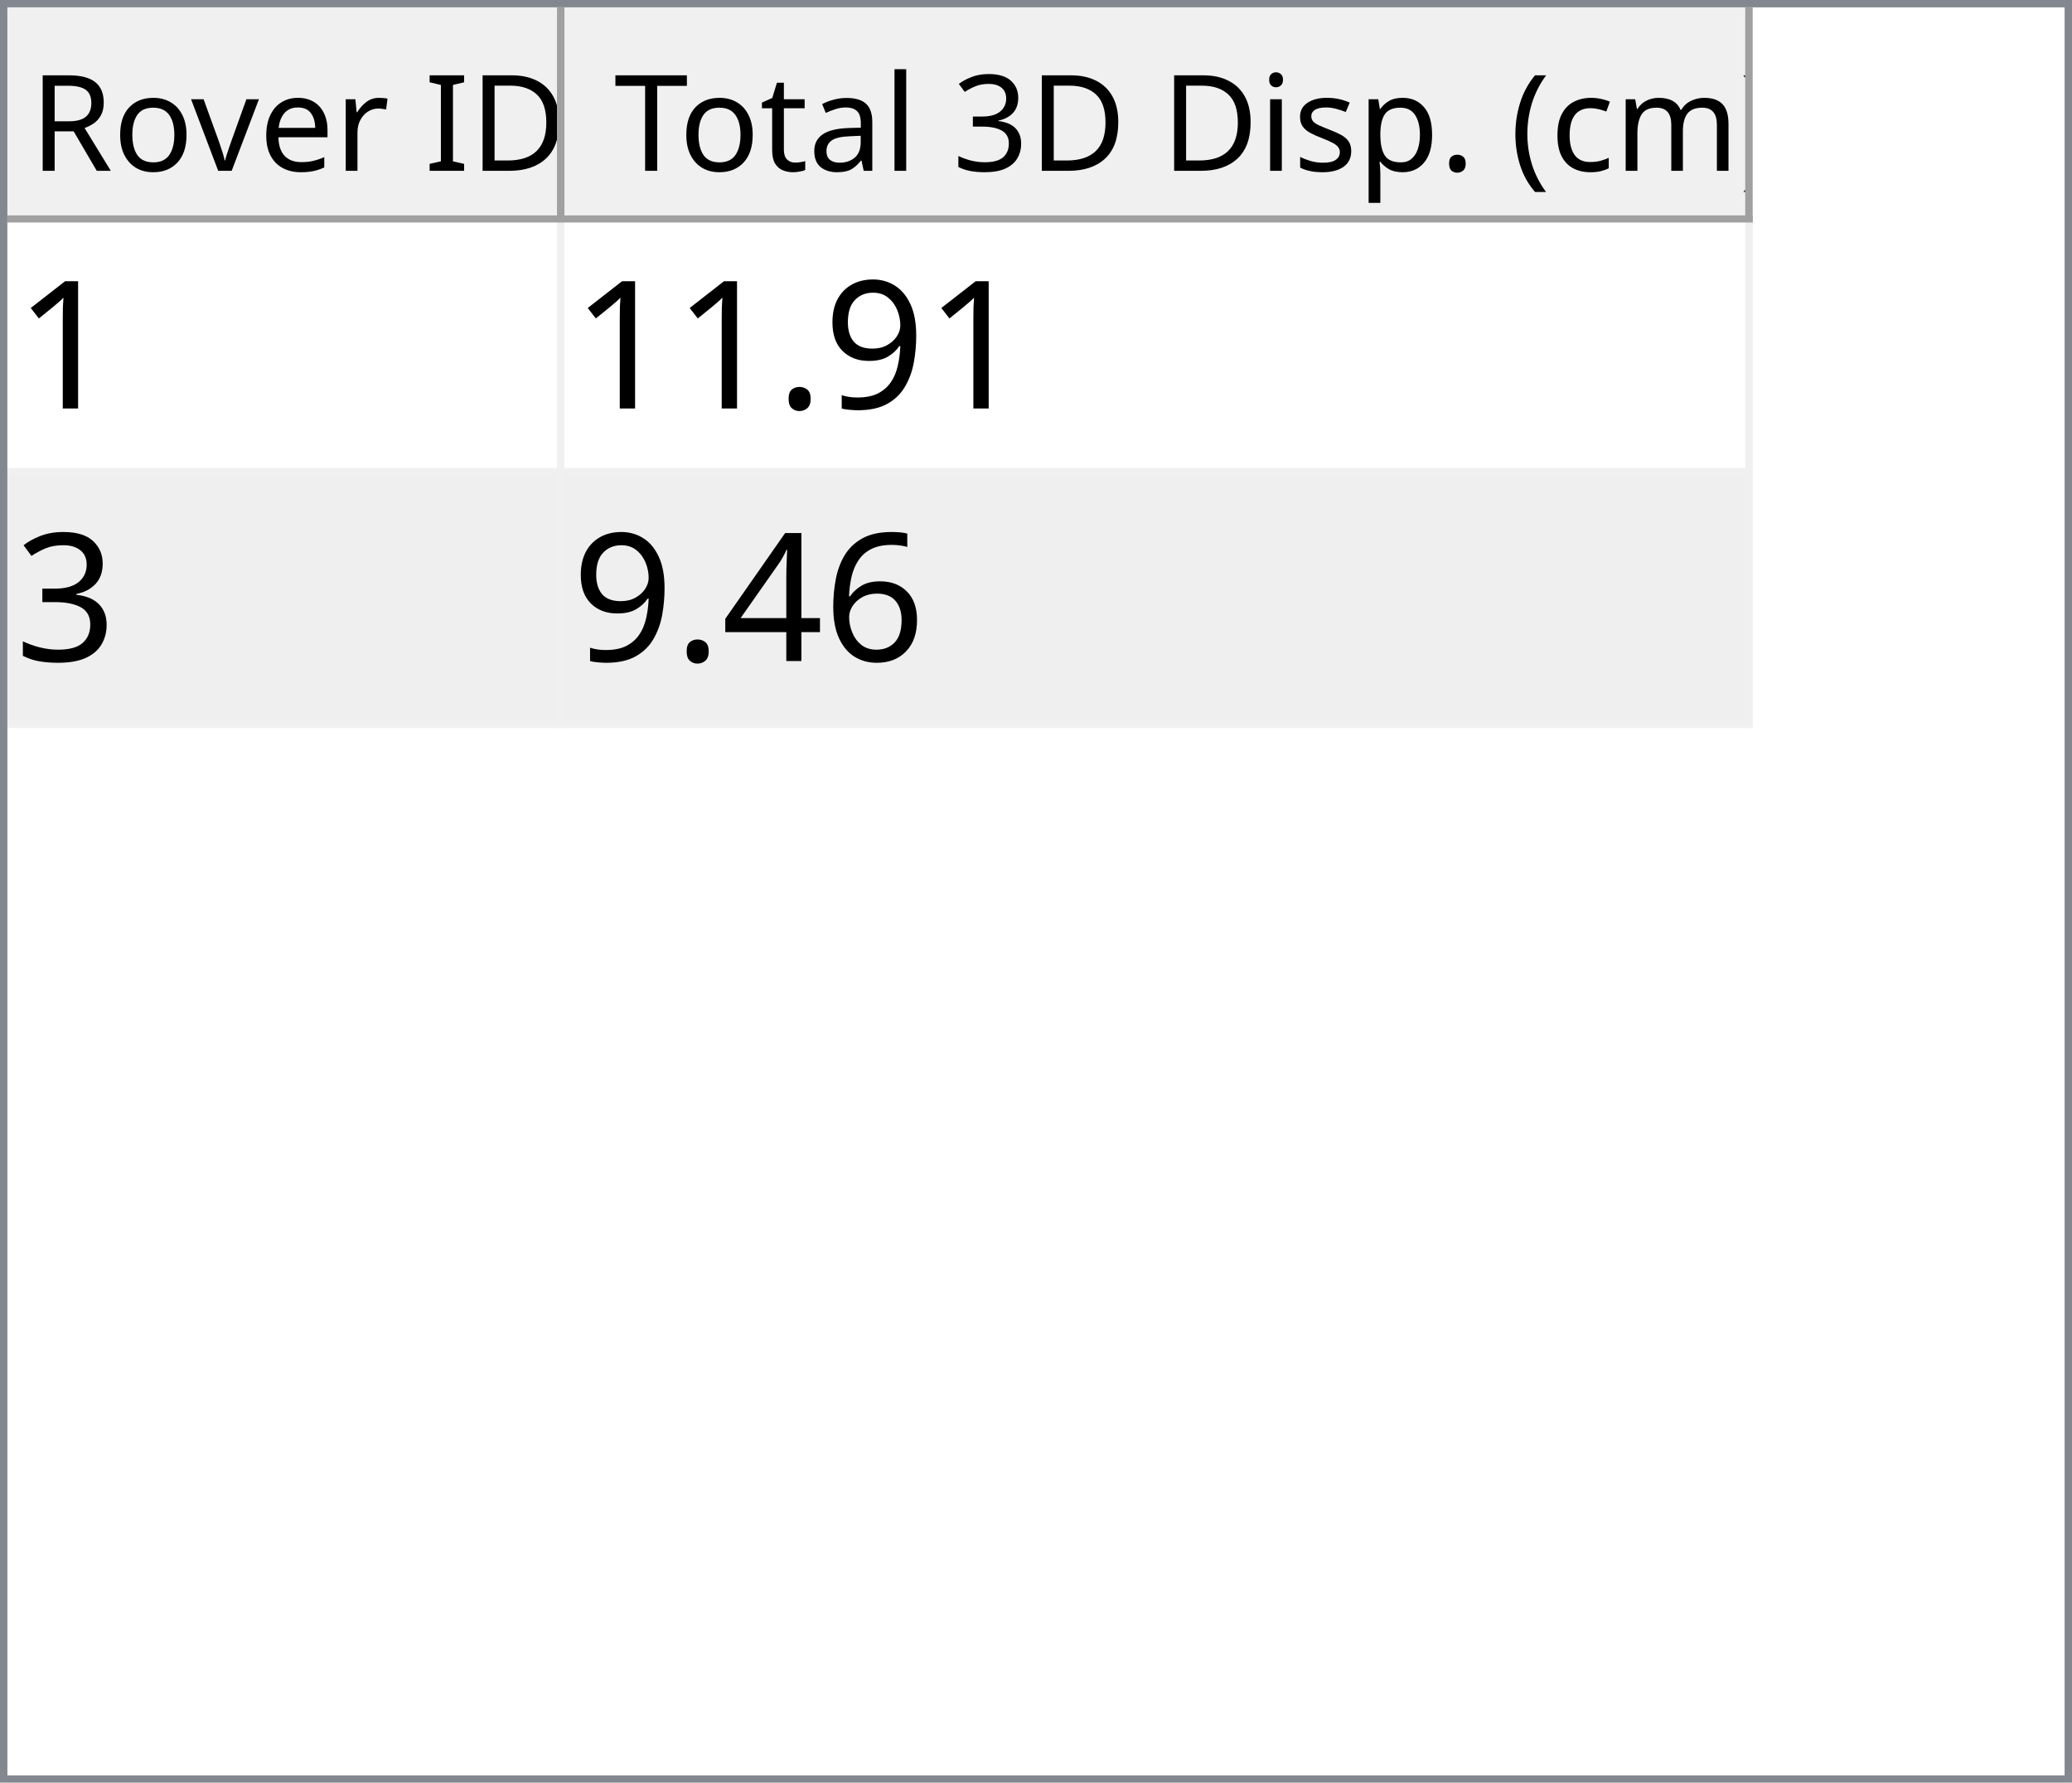
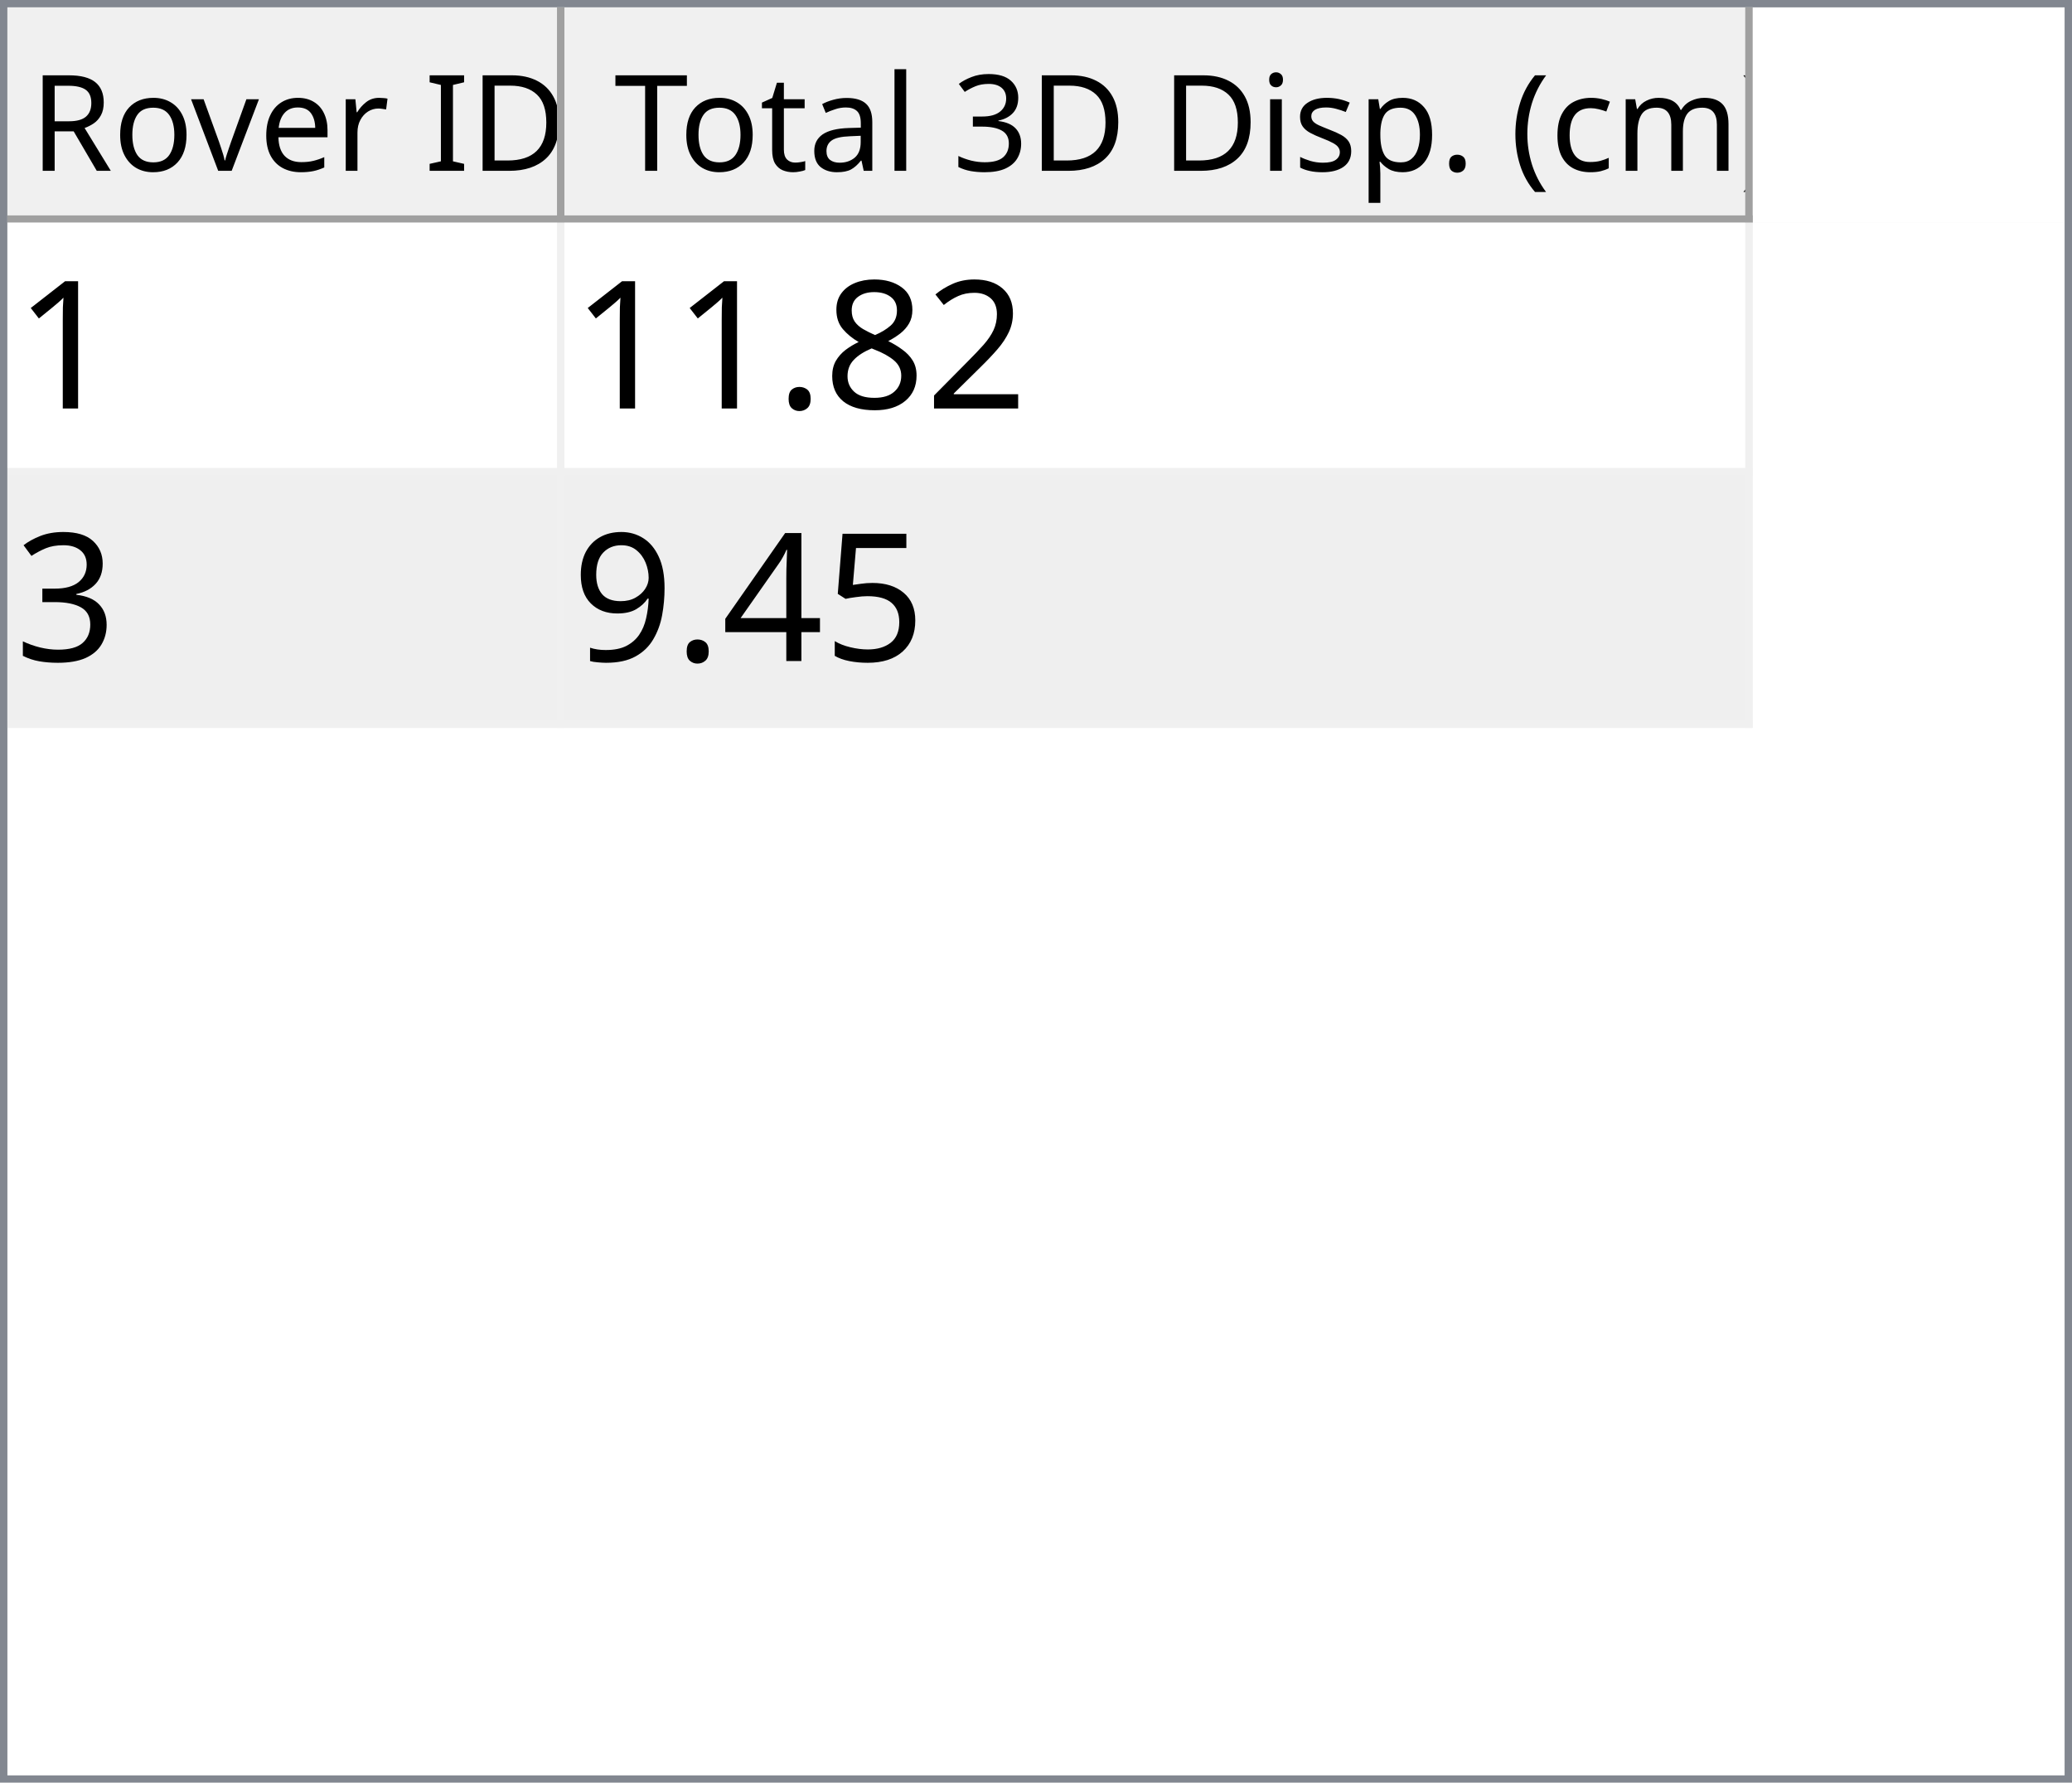
<svg xmlns="http://www.w3.org/2000/svg" style="fill-opacity:1; color-rendering:auto; color-interpolation:auto; text-rendering:auto; stroke:black; stroke-linecap:square; stroke-miterlimit:10; shape-rendering:auto; stroke-opacity:1; fill:black; stroke-dasharray:none; font-weight:normal; stroke-width:1; font-family:'Dialog'; font-style:normal; stroke-linejoin:miter; font-size:12px; stroke-dashoffset:0; image-rendering:auto;" width="279" height="240">
  <defs id="genericDefs" />
  <g>
    <defs id="defs1">
      <clipPath clipPathUnits="userSpaceOnUse" id="clipPath1">
        <path d="M0 0 L279 0 L279 240 L0 240 L0 0 Z" />
      </clipPath>
      <clipPath clipPathUnits="userSpaceOnUse" id="clipPath2">
        <path d="M0 0 L0 240 L279 240 L279 0 Z" />
      </clipPath>
      <clipPath clipPathUnits="userSpaceOnUse" id="clipPath3">
        <path d="M0 0 L0 29 L277 29 L277 0 Z" />
      </clipPath>
      <clipPath clipPathUnits="userSpaceOnUse" id="clipPath4">
        <path d="M0 0 L0 29 L75 29 L75 0 Z" />
      </clipPath>
      <clipPath clipPathUnits="userSpaceOnUse" id="clipPath5">
        <path d="M1 1 L1 28 L74 28 L74 1 Z" />
      </clipPath>
      <clipPath clipPathUnits="userSpaceOnUse" id="clipPath6">
        <path d="M0 0 L0 27 L73 27 L73 0 Z" />
      </clipPath>
      <clipPath clipPathUnits="userSpaceOnUse" id="clipPath7">
        <path d="M-0.5 -0.5 L-0.5 28.5 L74.5 28.5 L74.5 -0.5 Z" />
      </clipPath>
      <clipPath clipPathUnits="userSpaceOnUse" id="clipPath8">
        <path d="M0 0 L0 29 L160 29 L160 0 Z" />
      </clipPath>
      <clipPath clipPathUnits="userSpaceOnUse" id="clipPath9">
        <path d="M1 1 L1 28 L159 28 L159 1 Z" />
      </clipPath>
      <clipPath clipPathUnits="userSpaceOnUse" id="clipPath10">
        <path d="M0 0 L0 27 L158 27 L158 0 Z" />
      </clipPath>
      <clipPath clipPathUnits="userSpaceOnUse" id="clipPath11">
        <path d="M-0.5 -0.5 L-0.5 28.5 L159.5 28.5 L159.5 -0.5 Z" />
      </clipPath>
      <clipPath clipPathUnits="userSpaceOnUse" id="clipPath12">
        <path d="M0 0 L0 209 L277 209 L277 0 Z" />
      </clipPath>
      <clipPath clipPathUnits="userSpaceOnUse" id="clipPath13">
        <path d="M0 0 L0 68 L235 68 L235 0 Z" />
      </clipPath>
      <clipPath clipPathUnits="userSpaceOnUse" id="clipPath14">
        <path d="M-0.5 -0.5 L-0.5 67.5 L234.5 67.5 L234.5 -0.5 Z" />
      </clipPath>
      <clipPath clipPathUnits="userSpaceOnUse" id="clipPath15">
        <path d="M0 0 L0 33 L74 33 L74 0 Z" />
      </clipPath>
      <clipPath clipPathUnits="userSpaceOnUse" id="clipPath16">
        <path d="M0 0 L0 33 L159 33 L159 0 Z" />
      </clipPath>
      <font horiz-adv-x="64.551" id="font1">
        <font-face ascent="107.91" descent="25.098" units-per-em="100" style="font-style:normal; font-family:Segoe UI; font-weight:normal;" />
        <missing-glyph horiz-adv-x="64.551" d="M8.109 0 L8.109 68.266 L56.453 68.266 L56.453 0 L8.109 0 ZM15.328 7.234 L49.219 7.234 L49.219 61.031 L15.328 61.031 L15.328 7.234 Z" />
        <glyph unicode="D" horiz-adv-x="70.117" d="M9.188 0 L9.188 70.016 L28.516 70.016 Q65.531 70.016 65.531 35.891 Q65.531 19.672 55.25 9.836 Q44.969 0 27.734 0 L9.188 0 ZM17.391 62.594 L17.391 7.422 L27.828 7.422 Q41.609 7.422 49.273 14.797 Q56.938 22.172 56.938 35.688 Q56.938 62.594 28.328 62.594 L17.391 62.594 Z" />
        <glyph unicode="I" horiz-adv-x="26.611" d="M17.391 0 L9.188 0 L9.188 70.016 L17.391 70.016 L17.391 0 Z" />
        <glyph unicode=" " horiz-adv-x="27.393" d="" />
        <glyph unicode="r" horiz-adv-x="34.766" d="M34.188 41.891 Q32.078 43.5 28.125 43.5 Q23 43.5 19.555 38.672 Q16.109 33.844 16.109 25.484 L16.109 0 L8.109 0 L8.109 50 L16.109 50 L16.109 39.703 L16.312 39.703 Q18.016 44.969 21.531 47.922 Q25.047 50.875 29.391 50.875 Q32.516 50.875 34.188 50.203 L34.188 41.891 Z" />
        <glyph unicode="e" horiz-adv-x="52.295" d="M48.297 23 L12.984 23 Q13.188 14.656 17.484 10.109 Q21.781 5.562 29.297 5.562 Q37.75 5.562 44.828 11.141 L44.828 3.609 Q38.234 -1.172 27.391 -1.172 Q16.797 -1.172 10.742 5.641 Q4.688 12.453 4.688 24.812 Q4.688 36.469 11.305 43.82 Q17.922 51.172 27.734 51.172 Q37.547 51.172 42.922 44.828 Q48.297 38.484 48.297 27.203 L48.297 23 ZM40.094 29.781 Q40.047 36.719 36.75 40.578 Q33.453 44.438 27.594 44.438 Q21.922 44.438 17.969 40.383 Q14.016 36.328 13.094 29.781 L40.094 29.781 Z" />
        <glyph unicode="v" horiz-adv-x="47.9" d="M47.406 50 L27.484 0 L19.625 0 L0.688 50 L9.469 50 L22.172 13.672 Q23.578 9.672 23.922 6.688 L24.125 6.688 Q24.609 10.453 25.688 13.484 L38.969 50 L47.406 50 Z" />
        <glyph unicode="o" horiz-adv-x="58.594" d="M29 -1.172 Q17.922 -1.172 11.305 5.836 Q4.688 12.844 4.688 24.422 Q4.688 37.016 11.57 44.094 Q18.453 51.172 30.172 51.172 Q41.359 51.172 47.633 44.289 Q53.906 37.406 53.906 25.203 Q53.906 13.234 47.141 6.031 Q40.375 -1.172 29 -1.172 ZM29.594 44.438 Q21.875 44.438 17.383 39.188 Q12.891 33.938 12.891 24.703 Q12.891 15.828 17.43 10.695 Q21.969 5.562 29.594 5.562 Q37.359 5.562 41.531 10.594 Q45.703 15.625 45.703 24.906 Q45.703 34.281 41.531 39.359 Q37.359 44.438 29.594 44.438 Z" />
        <glyph unicode="R" horiz-adv-x="59.814" d="M59.375 0 L49.609 0 L37.891 19.625 Q36.281 22.359 34.766 24.289 Q33.25 26.219 31.664 27.438 Q30.078 28.656 28.25 29.219 Q26.422 29.781 24.125 29.781 L17.391 29.781 L17.391 0 L9.188 0 L9.188 70.016 L30.078 70.016 Q34.672 70.016 38.555 68.867 Q42.438 67.719 45.289 65.375 Q48.141 63.031 49.758 59.547 Q51.375 56.062 51.375 51.375 Q51.375 47.703 50.273 44.656 Q49.172 41.609 47.148 39.211 Q45.125 36.812 42.266 35.133 Q39.406 33.453 35.844 32.516 L35.844 32.328 Q37.594 31.547 38.891 30.547 Q40.188 29.547 41.359 28.18 Q42.531 26.812 43.68 25.078 Q44.828 23.344 46.234 21.047 L59.375 0 ZM17.391 62.594 L17.391 37.203 L28.516 37.203 Q31.594 37.203 34.203 38.133 Q36.812 39.062 38.719 40.797 Q40.625 42.531 41.703 45.047 Q42.781 47.562 42.781 50.688 Q42.781 56.297 39.141 59.445 Q35.5 62.594 28.609 62.594 L17.391 62.594 Z" />
        <glyph unicode=")" horiz-adv-x="30.176" d="M8.297 -15.922 L1.172 -15.922 Q16.406 2.344 16.406 26.812 Q16.406 51.469 1.078 70.016 L8.297 70.016 Q23.531 52.156 23.531 26.703 Q23.531 1.375 8.297 -15.922 Z" />
        <glyph unicode="m" horiz-adv-x="86.133" d="M79.109 0 L71.094 0 L71.094 28.719 Q71.094 37.016 68.531 40.727 Q65.969 44.438 59.906 44.438 Q54.781 44.438 51.195 39.75 Q47.609 35.062 47.609 28.516 L47.609 0 L39.594 0 L39.594 29.688 Q39.594 44.438 28.219 44.438 Q22.953 44.438 19.531 40.016 Q16.109 35.594 16.109 28.516 L16.109 0 L8.109 0 L8.109 50 L16.109 50 L16.109 42.094 L16.312 42.094 Q21.625 51.172 31.844 51.172 Q36.969 51.172 40.773 48.312 Q44.578 45.453 46 40.828 Q51.562 51.172 62.594 51.172 Q79.109 51.172 79.109 30.812 L79.109 0 Z" />
        <glyph unicode="c" horiz-adv-x="46.191" d="M42.188 2.297 Q36.422 -1.172 28.516 -1.172 Q17.828 -1.172 11.258 5.789 Q4.688 12.75 4.688 23.828 Q4.688 36.188 11.766 43.68 Q18.844 51.172 30.672 51.172 Q37.25 51.172 42.281 48.734 L42.281 40.531 Q36.719 44.438 30.375 44.438 Q22.703 44.438 17.797 38.945 Q12.891 33.453 12.891 24.516 Q12.891 15.719 17.508 10.641 Q22.125 5.562 29.891 5.562 Q36.422 5.562 42.188 9.906 L42.188 2.297 Z" />
        <glyph unicode="(" horiz-adv-x="30.176" d="M29.109 -15.922 L21.969 -15.922 Q6.844 1.375 6.844 26.703 Q6.844 52.156 21.969 70.016 L29.203 70.016 Q13.875 51.469 13.875 26.812 Q13.875 2.344 29.109 -15.922 Z" />
        <glyph unicode="." horiz-adv-x="21.68" d="M10.891 -1.078 Q8.641 -1.078 7.055 0.539 Q5.469 2.156 5.469 4.391 Q5.469 6.641 7.055 8.273 Q8.641 9.906 10.891 9.906 Q13.188 9.906 14.797 8.273 Q16.406 6.641 16.406 4.391 Q16.406 2.156 14.797 0.539 Q13.188 -1.078 10.891 -1.078 Z" />
        <glyph unicode="p" horiz-adv-x="58.789" d="M16.312 7.234 L16.109 7.234 L16.109 -23 L8.109 -23 L8.109 50 L16.109 50 L16.109 41.219 L16.312 41.219 Q22.219 51.172 33.594 51.172 Q43.266 51.172 48.688 44.461 Q54.109 37.75 54.109 26.469 Q54.109 13.922 48 6.375 Q41.891 -1.172 31.297 -1.172 Q21.578 -1.172 16.312 7.234 ZM16.109 27.391 L16.109 20.406 Q16.109 14.203 20.141 9.883 Q24.172 5.562 30.375 5.562 Q37.641 5.562 41.773 11.133 Q45.906 16.703 45.906 26.609 Q45.906 34.969 42.047 39.703 Q38.188 44.438 31.594 44.438 Q24.609 44.438 20.359 39.578 Q16.109 34.719 16.109 27.391 Z" />
        <glyph unicode="s" horiz-adv-x="42.432" d="M5.078 1.812 L5.078 10.406 Q11.625 5.562 19.484 5.562 Q30.031 5.562 30.031 12.594 Q30.031 14.594 29.125 15.992 Q28.219 17.391 26.68 18.461 Q25.141 19.531 23.07 20.383 Q21 21.234 18.609 22.172 Q15.281 23.484 12.766 24.828 Q10.25 26.172 8.57 27.859 Q6.891 29.547 6.031 31.695 Q5.172 33.844 5.172 36.719 Q5.172 40.234 6.789 42.945 Q8.406 45.656 11.086 47.484 Q13.766 49.312 17.211 50.242 Q20.656 51.172 24.312 51.172 Q30.812 51.172 35.938 48.922 L35.938 40.828 Q30.422 44.438 23.25 44.438 Q21 44.438 19.195 43.922 Q17.391 43.406 16.094 42.477 Q14.797 41.547 14.086 40.258 Q13.375 38.969 13.375 37.406 Q13.375 35.453 14.086 34.133 Q14.797 32.812 16.164 31.789 Q17.531 30.766 19.484 29.938 Q21.438 29.109 23.922 28.125 Q27.25 26.859 29.883 25.516 Q32.516 24.172 34.375 22.484 Q36.234 20.797 37.234 18.602 Q38.234 16.406 38.234 13.375 Q38.234 9.672 36.602 6.938 Q34.969 4.203 32.234 2.398 Q29.5 0.594 25.93 -0.289 Q22.359 -1.172 18.453 -1.172 Q10.75 -1.172 5.078 1.812 Z" />
        <glyph unicode="i" horiz-adv-x="24.219" d="M12.203 62.703 Q10.062 62.703 8.547 64.164 Q7.031 65.625 7.031 67.875 Q7.031 70.125 8.547 71.609 Q10.062 73.094 12.203 73.094 Q14.406 73.094 15.945 71.609 Q17.484 70.125 17.484 67.875 Q17.484 65.719 15.945 64.211 Q14.406 62.703 12.203 62.703 ZM16.109 0 L8.109 0 L8.109 50 L16.109 50 L16.109 0 Z" />
        <glyph unicode="3" horiz-adv-x="53.906" d="M46.531 19.828 Q46.531 15.094 44.75 11.211 Q42.969 7.328 39.719 4.57 Q36.469 1.812 31.93 0.297 Q27.391 -1.219 21.922 -1.219 Q11.922 -1.219 6 2.594 L6 11.188 Q13.094 5.609 22.219 5.609 Q25.875 5.609 28.828 6.539 Q31.781 7.469 33.906 9.227 Q36.031 10.984 37.18 13.477 Q38.328 15.969 38.328 19.094 Q38.328 32.812 18.797 32.812 L12.984 32.812 L12.984 39.594 L18.5 39.594 Q35.797 39.594 35.797 52.484 Q35.797 64.406 22.609 64.406 Q15.188 64.406 8.688 59.422 L8.688 67.188 Q15.375 71.188 24.609 71.188 Q29 71.188 32.57 69.969 Q36.141 68.75 38.68 66.555 Q41.219 64.359 42.609 61.281 Q44 58.203 44 54.5 Q44 40.672 30.031 36.719 L30.031 36.531 Q33.594 36.141 36.625 34.797 Q39.656 33.453 41.852 31.305 Q44.047 29.156 45.289 26.25 Q46.531 23.344 46.531 19.828 Z" />
        <glyph unicode="l" horiz-adv-x="24.219" d="M16.109 0 L8.109 0 L8.109 74.031 L16.109 74.031 L16.109 0 Z" />
        <glyph unicode="a" horiz-adv-x="50.879" d="M43.891 0 L35.891 0 L35.891 7.812 L35.688 7.812 Q30.469 -1.172 20.312 -1.172 Q12.844 -1.172 8.617 2.781 Q4.391 6.734 4.391 13.281 Q4.391 27.297 20.906 29.594 L35.891 31.688 Q35.891 44.438 25.594 44.438 Q16.547 44.438 9.281 38.281 L9.281 46.484 Q16.656 51.172 26.266 51.172 Q43.891 51.172 43.891 32.516 L43.891 0 ZM35.891 25.297 L23.828 23.641 Q18.266 22.859 15.43 20.875 Q12.594 18.891 12.594 13.875 Q12.594 10.203 15.211 7.883 Q17.828 5.562 22.172 5.562 Q28.125 5.562 32.008 9.742 Q35.891 13.922 35.891 20.312 L35.891 25.297 Z" />
        <glyph unicode="t" horiz-adv-x="33.887" d="M31.297 0.484 Q28.469 -1.078 23.828 -1.078 Q10.688 -1.078 10.688 13.578 L10.688 43.172 L2.094 43.172 L2.094 50 L10.688 50 L10.688 62.203 L18.703 64.797 L18.703 50 L31.297 50 L31.297 43.172 L18.703 43.172 L18.703 14.984 Q18.703 9.969 20.414 7.82 Q22.125 5.672 26.078 5.672 Q29.109 5.672 31.297 7.328 L31.297 0.484 Z" />
        <glyph unicode="T" horiz-adv-x="52.393" d="M50.594 62.594 L30.375 62.594 L30.375 0 L22.172 0 L22.172 62.594 L2 62.594 L2 70.016 L50.594 70.016 L50.594 62.594 Z" />
      </font>
      <font horiz-adv-x="75.0" id="font2">
        <font-face ascent="100.537" descent="21.973" units-per-em="100" style="font-style:normal; font-family:sans-serif; font-weight:normal;" />
        <missing-glyph horiz-adv-x="75.0" d="M12.5 0 L12.5 62.5 L62.5 62.5 L62.5 0 L12.5 0 ZM14.062 1.562 L60.938 1.562 L60.938 60.938 L14.062 60.938 L14.062 1.562 Z" />
        <glyph unicode="1" horiz-adv-x="55.615" d="M37.25 0 L28.469 0 L28.469 56 Q25.297 52.984 20.141 49.953 Q14.984 46.922 10.891 45.406 L10.891 53.906 Q18.266 57.375 23.781 62.305 Q29.297 67.234 31.594 71.875 L37.25 71.875 L37.25 0 Z" />
-         <glyph unicode="9" horiz-adv-x="55.615" d="M5.469 16.547 L13.922 17.328 Q14.984 11.375 18.016 8.688 Q21.047 6 25.781 6 Q29.828 6 32.883 7.859 Q35.938 9.719 37.891 12.82 Q39.844 15.922 41.164 21.195 Q42.484 26.469 42.484 31.938 Q42.484 32.516 42.438 33.688 Q39.797 29.5 35.234 26.883 Q30.672 24.266 25.344 24.266 Q16.453 24.266 10.305 30.711 Q4.156 37.156 4.156 47.703 Q4.156 58.594 10.578 65.234 Q17 71.875 26.656 71.875 Q33.641 71.875 39.43 68.117 Q45.219 64.359 48.219 57.398 Q51.219 50.438 51.219 37.25 Q51.219 23.531 48.242 15.406 Q45.266 7.281 39.383 3.031 Q33.5 -1.219 25.594 -1.219 Q17.188 -1.219 11.867 3.445 Q6.547 8.109 5.469 16.547 ZM41.453 48.141 Q41.453 55.719 37.43 60.156 Q33.406 64.594 27.734 64.594 Q21.875 64.594 17.531 59.812 Q13.188 55.031 13.188 47.406 Q13.188 40.578 17.312 36.305 Q21.438 32.031 27.484 32.031 Q33.594 32.031 37.523 36.305 Q41.453 40.578 41.453 48.141 Z" />
+         <glyph unicode="2" horiz-adv-x="55.615" d="M50.344 8.453 L50.344 0 L3.031 0 Q2.938 3.172 4.047 6.109 Q5.859 10.938 9.836 15.625 Q13.812 20.312 21.344 26.469 Q33.016 36.031 37.117 41.625 Q41.219 47.219 41.219 52.203 Q41.219 57.422 37.477 61.008 Q33.734 64.594 27.734 64.594 Q21.391 64.594 17.578 60.789 Q13.766 56.984 13.719 50.25 L4.688 51.172 Q5.609 61.281 11.664 66.578 Q17.719 71.875 27.938 71.875 Q38.234 71.875 44.242 66.164 Q50.25 60.453 50.25 52 Q50.25 47.703 48.492 43.555 Q46.734 39.406 42.656 34.812 Q38.578 30.219 29.109 22.219 Q21.188 15.578 18.945 13.211 Q16.703 10.844 15.234 8.453 L50.344 8.453 Z" />
+         <glyph unicode="8" horiz-adv-x="55.615" d="M17.672 38.812 Q12.203 40.828 9.57 44.539 Q6.938 48.25 6.938 53.422 Q6.938 61.234 12.555 66.555 Q18.172 71.875 27.484 71.875 Q36.859 71.875 42.578 66.43 Q48.297 60.984 48.297 53.172 Q48.297 48.188 45.68 44.508 Q43.062 40.828 37.75 38.812 Q44.344 36.672 47.781 31.883 Q51.219 27.094 51.219 20.453 Q51.219 11.281 44.727 5.031 Q38.234 -1.219 27.641 -1.219 Q17.047 -1.219 10.547 5.055 Q4.047 11.328 4.047 20.703 Q4.047 27.688 7.594 32.398 Q11.141 37.109 17.672 38.812 ZM15.922 53.719 Q15.922 48.641 19.195 45.414 Q22.469 42.188 27.688 42.188 Q32.766 42.188 36.016 45.383 Q39.266 48.578 39.266 53.219 Q39.266 58.062 35.914 61.359 Q32.562 64.656 27.594 64.656 Q22.562 64.656 19.242 61.43 Q15.922 58.203 15.922 53.719 ZM13.094 20.656 Q13.094 16.891 14.875 13.375 Q16.656 9.859 20.172 7.93 Q23.688 6 27.734 6 Q34.031 6 38.133 10.055 Q42.234 14.109 42.234 20.359 Q42.234 26.703 38.016 30.859 Q33.797 35.016 27.438 35.016 Q21.234 35.016 17.164 30.914 Q13.094 26.812 13.094 20.656 Z" />
        <glyph unicode="." horiz-adv-x="27.783" d="M9.078 0 L9.078 10.016 L19.094 10.016 L19.094 0 L9.078 0 Z" />
        <glyph unicode="3" horiz-adv-x="55.615" d="M4.203 18.891 L12.984 20.062 Q14.5 12.594 18.141 9.297 Q21.781 6 27 6 Q33.203 6 37.477 10.297 Q41.75 14.594 41.75 20.953 Q41.75 27 37.797 30.93 Q33.844 34.859 27.734 34.859 Q25.25 34.859 21.531 33.891 L22.516 41.609 Q23.391 41.5 23.922 41.5 Q29.547 41.5 34.039 44.43 Q38.531 47.359 38.531 53.469 Q38.531 58.297 35.258 61.477 Q31.984 64.656 26.812 64.656 Q21.688 64.656 18.266 61.43 Q14.844 58.203 13.875 51.766 L5.078 53.328 Q6.688 62.156 12.398 67.016 Q18.109 71.875 26.609 71.875 Q32.469 71.875 37.398 69.359 Q42.328 66.844 44.945 62.5 Q47.562 58.156 47.562 53.266 Q47.562 48.641 45.07 44.828 Q42.578 41.016 37.703 38.766 Q44.047 37.312 47.562 32.695 Q51.078 28.078 51.078 21.141 Q51.078 11.766 44.242 5.25 Q37.406 -1.266 26.953 -1.266 Q17.531 -1.266 11.305 4.352 Q5.078 9.969 4.203 18.891 Z" />
-         <glyph unicode="6" horiz-adv-x="55.615" d="M49.75 54.047 L41.016 53.375 Q39.844 58.547 37.703 60.891 Q34.125 64.656 28.906 64.656 Q24.703 64.656 21.531 62.312 Q17.391 59.281 14.992 53.469 Q12.594 47.656 12.5 36.922 Q15.672 41.75 20.266 44.094 Q24.859 46.438 29.891 46.438 Q38.672 46.438 44.852 39.969 Q51.031 33.5 51.031 23.25 Q51.031 16.5 48.125 10.719 Q45.219 4.938 40.141 1.859 Q35.062 -1.219 28.609 -1.219 Q17.625 -1.219 10.695 6.859 Q3.766 14.938 3.766 33.5 Q3.766 54.25 11.422 63.672 Q18.109 71.875 29.438 71.875 Q37.891 71.875 43.289 67.141 Q48.688 62.406 49.75 54.047 ZM13.875 23.188 Q13.875 18.656 15.797 14.508 Q17.719 10.359 21.188 8.18 Q24.656 6 28.469 6 Q34.031 6 38.039 10.492 Q42.047 14.984 42.047 22.703 Q42.047 30.125 38.086 34.398 Q34.125 38.672 28.125 38.672 Q22.172 38.672 18.023 34.398 Q13.875 30.125 13.875 23.188 Z" />
+         <glyph unicode="5" horiz-adv-x="55.615" d="M4.156 18.75 L13.375 19.531 Q14.406 12.797 18.141 9.398 Q21.875 6 27.156 6 Q33.5 6 37.891 10.789 Q42.281 15.578 42.281 23.484 Q42.281 31 38.062 35.352 Q33.844 39.703 27 39.703 Q22.75 39.703 19.336 37.773 Q15.922 35.844 13.969 32.766 L5.719 33.844 L12.641 70.609 L48.25 70.609 L48.25 62.203 L19.672 62.203 L15.828 42.969 Q22.266 47.469 29.344 47.469 Q38.719 47.469 45.164 40.969 Q51.609 34.469 51.609 24.266 Q51.609 14.547 45.953 7.469 Q39.062 -1.219 27.156 -1.219 Q17.391 -1.219 11.211 4.25 Q5.031 9.719 4.156 18.75 Z" />
        <glyph unicode="4" horiz-adv-x="55.615" d="M32.328 0 L32.328 17.141 L1.266 17.141 L1.266 25.203 L33.938 71.578 L41.109 71.578 L41.109 25.203 L50.781 25.203 L50.781 17.141 L41.109 17.141 L41.109 0 L32.328 0 ZM32.328 25.203 L32.328 57.469 L9.906 25.203 L32.328 25.203 Z" />
+         <glyph unicode="9" horiz-adv-x="55.615" d="M5.469 16.547 L13.922 17.328 Q14.984 11.375 18.016 8.688 Q21.047 6 25.781 6 Q29.828 6 32.883 7.859 Q35.938 9.719 37.891 12.82 Q39.844 15.922 41.164 21.195 Q42.484 26.469 42.484 31.938 Q42.484 32.516 42.438 33.688 Q39.797 29.5 35.234 26.883 Q30.672 24.266 25.344 24.266 Q16.453 24.266 10.305 30.711 Q4.156 37.156 4.156 47.703 Q4.156 58.594 10.578 65.234 Q17 71.875 26.656 71.875 Q33.641 71.875 39.43 68.117 Q45.219 64.359 48.219 57.398 Q51.219 50.438 51.219 37.25 Q51.219 23.531 48.242 15.406 Q45.266 7.281 39.383 3.031 Q33.5 -1.219 25.594 -1.219 Q17.188 -1.219 11.867 3.445 Q6.547 8.109 5.469 16.547 ZM41.453 48.141 Q41.453 55.719 37.43 60.156 Q33.406 64.594 27.734 64.594 Q21.875 64.594 17.531 59.812 Q13.188 55.031 13.188 47.406 Q13.188 40.578 17.312 36.305 Q21.438 32.031 27.484 32.031 Q33.594 32.031 37.523 36.305 Q41.453 40.578 41.453 48.141 Z" />
      </font>
    </defs>
    <g style="fill:white; stroke:white;">
      <rect x="0" y="0" width="279" style="clip-path:url(#clipPath1); stroke:none;" height="240" />
    </g>
    <g style="fill:white; text-rendering:optimizeSpeed; color-rendering:optimizeSpeed; image-rendering:optimizeSpeed; shape-rendering:crispEdges; stroke:white; color-interpolation:sRGB;">
      <rect x="0" width="279" height="240" y="0" style="stroke:none;" />
      <path style="stroke:none;" d="M0 240 L279 240 L279 0 L0 0 Z" />
    </g>
    <g style="fill:rgb(240,240,240); font-size:18px; font-family:'Segoe UI'; stroke:rgb(240,240,240);">
      <rect x="0" y="0" width="279" style="clip-path:url(#clipPath2); stroke:none;" height="240" />
    </g>
    <g style="fill:rgb(130,135,144); font-size:18px; font-family:'Segoe UI'; stroke:rgb(130,135,144);">
      <path d="M0 0 L279 0 L279 240 L0 240 L0 0 ZM1 1 L278 1 L278 239 L1 239 L1 1 Z" style="fill-rule:evenodd; clip-path:url(#clipPath2); stroke:none;" />
    </g>
    <g style="fill:white; font-size:18px; font-family:'Segoe UI'; stroke:white;" transform="translate(1,1)">
      <rect x="0" y="0" width="277" style="clip-path:url(#clipPath3); stroke:none;" height="29" />
    </g>
    <g style="fill:rgb(240,240,240); font-size:18px; font-family:'Segoe UI'; stroke:rgb(240,240,240);" transform="translate(1,1)">
      <rect x="0" y="0" width="75" style="clip-path:url(#clipPath4); stroke:none;" height="29" />
    </g>
    <g style="font-family:'Segoe UI'; font-size:18px;" transform="translate(2,2)">
      <text x="2" xml:space="preserve" y="21" style="clip-path:url(#clipPath6); stroke:none;">Rover ID</text>
    </g>
    <g transform="translate(1.5,1.5)" style="fill:rgb(160,160,160); font-size:18px; font-family:'Segoe UI'; stroke:rgb(160,160,160); stroke-linejoin:bevel;">
      <line x1="74" x2="74" y1="0" style="fill:none; clip-path:url(#clipPath7);" y2="28" />
    </g>
    <g transform="matrix(1,0,0,1,1,1) translate(0.5,0.5)" style="fill:rgb(160,160,160); font-size:18px; font-family:'Segoe UI'; stroke:rgb(160,160,160); stroke-linejoin:bevel;">
      <line x1="0" x2="74" y1="28" style="fill:none; clip-path:url(#clipPath7);" y2="28" />
    </g>
    <g style="fill:rgb(240,240,240); font-size:18px; font-family:'Segoe UI'; stroke:rgb(240,240,240);" transform="translate(76,1)">
      <rect x="0" y="0" width="160" style="clip-path:url(#clipPath8); stroke:none;" height="29" />
    </g>
    <g style="font-family:'Segoe UI'; font-size:18px;" transform="translate(77,2)">
      <text x="1" xml:space="preserve" y="21" style="clip-path:url(#clipPath10); stroke:none;"> Total 3D Disp. (cm)</text>
    </g>
    <g transform="translate(76.5,1.5)" style="fill:rgb(160,160,160); font-size:18px; font-family:'Segoe UI'; stroke:rgb(160,160,160); stroke-linejoin:bevel;">
      <line x1="159" x2="159" y1="0" style="fill:none; clip-path:url(#clipPath11);" y2="28" />
    </g>
    <g transform="matrix(1,0,0,1,76,1) translate(0.5,0.5)" style="fill:rgb(160,160,160); font-size:18px; font-family:'Segoe UI'; stroke:rgb(160,160,160); stroke-linejoin:bevel;">
      <line x1="0" x2="159" y1="28" style="fill:none; clip-path:url(#clipPath11);" y2="28" />
    </g>
    <g style="fill:white; font-size:18px; font-family:'Segoe UI'; stroke:white;" transform="translate(1,30)">
      <rect x="0" y="0" width="277" style="clip-path:url(#clipPath12); stroke:none;" height="209" />
    </g>
    <g style="fill:rgb(240,240,240); font-size:24px; font-family:sans-serif; stroke:rgb(240,240,240);" transform="translate(1,30)">
      <rect x="0" y="0" width="235" style="clip-path:url(#clipPath13); stroke:none;" height="68" />
      <line transform="translate(0.5,0.5)" x1="0" x2="234" y1="33" style="clip-path:url(#clipPath14); fill:none; stroke-linejoin:bevel;" y2="33" />
    </g>
    <g transform="matrix(1,0,0,1,1,30) translate(0.5,0.5)" style="fill:rgb(240,240,240); font-size:24px; font-family:sans-serif; stroke:rgb(240,240,240); stroke-linejoin:bevel;">
      <line x1="0" x2="234" y1="67" style="fill:none; clip-path:url(#clipPath14);" y2="67" />
    </g>
    <g transform="matrix(1,0,0,1,1,30) translate(0.5,0.5)" style="fill:rgb(240,240,240); font-size:24px; font-family:sans-serif; stroke:rgb(240,240,240); stroke-linejoin:bevel;">
      <line x1="74" x2="74" y1="0" style="fill:none; clip-path:url(#clipPath14);" y2="67" />
    </g>
    <g transform="matrix(1,0,0,1,1,30) translate(0.5,0.5)" style="fill:rgb(240,240,240); font-size:24px; font-family:sans-serif; stroke:rgb(240,240,240); stroke-linejoin:bevel;">
      <line x1="234" x2="234" y1="0" style="fill:none; clip-path:url(#clipPath14);" y2="67" />
    </g>
    <g style="fill:white; font-size:24px; font-family:sans-serif; stroke:white;" transform="matrix(1,0,0,1,1,30)">
      <rect x="0" y="0" width="74" style="clip-path:url(#clipPath15); stroke:none;" height="33" />
      <text x="1" y="25" style="fill:black; clip-path:url(#clipPath15); stroke:none;" xml:space="preserve">1</text>
    </g>
    <g style="fill:white; font-size:24px; font-family:sans-serif; stroke:white;" transform="matrix(1,0,0,1,1,30) translate(75,0)">
      <rect x="0" y="0" width="159" style="clip-path:url(#clipPath16); stroke:none;" height="33" />
-       <text x="1" y="25" style="fill:black; clip-path:url(#clipPath16); stroke:none;" xml:space="preserve">11.91</text>
+       <text x="1" y="25" style="fill:black; clip-path:url(#clipPath16); stroke:none;" xml:space="preserve">11.82</text>
    </g>
    <g style="fill:rgb(239,239,239); font-size:24px; font-family:sans-serif; stroke:rgb(239,239,239);" transform="matrix(1,0,0,1,1,30) translate(0,34)">
      <rect x="0" y="0" width="74" style="clip-path:url(#clipPath15); stroke:none;" height="33" />
      <text x="1" y="25" style="fill:black; clip-path:url(#clipPath15); stroke:none;" xml:space="preserve">3</text>
    </g>
    <g style="fill:rgb(239,239,239); font-size:24px; font-family:sans-serif; stroke:rgb(239,239,239);" transform="matrix(1,0,0,1,1,30) translate(75,34)">
      <rect x="0" y="0" width="159" style="clip-path:url(#clipPath16); stroke:none;" height="33" />
-       <text x="1" y="25" style="fill:black; clip-path:url(#clipPath16); stroke:none;" xml:space="preserve">9.46</text>
+       <text x="1" y="25" style="fill:black; clip-path:url(#clipPath16); stroke:none;" xml:space="preserve">9.45</text>
    </g>
  </g>
</svg>
